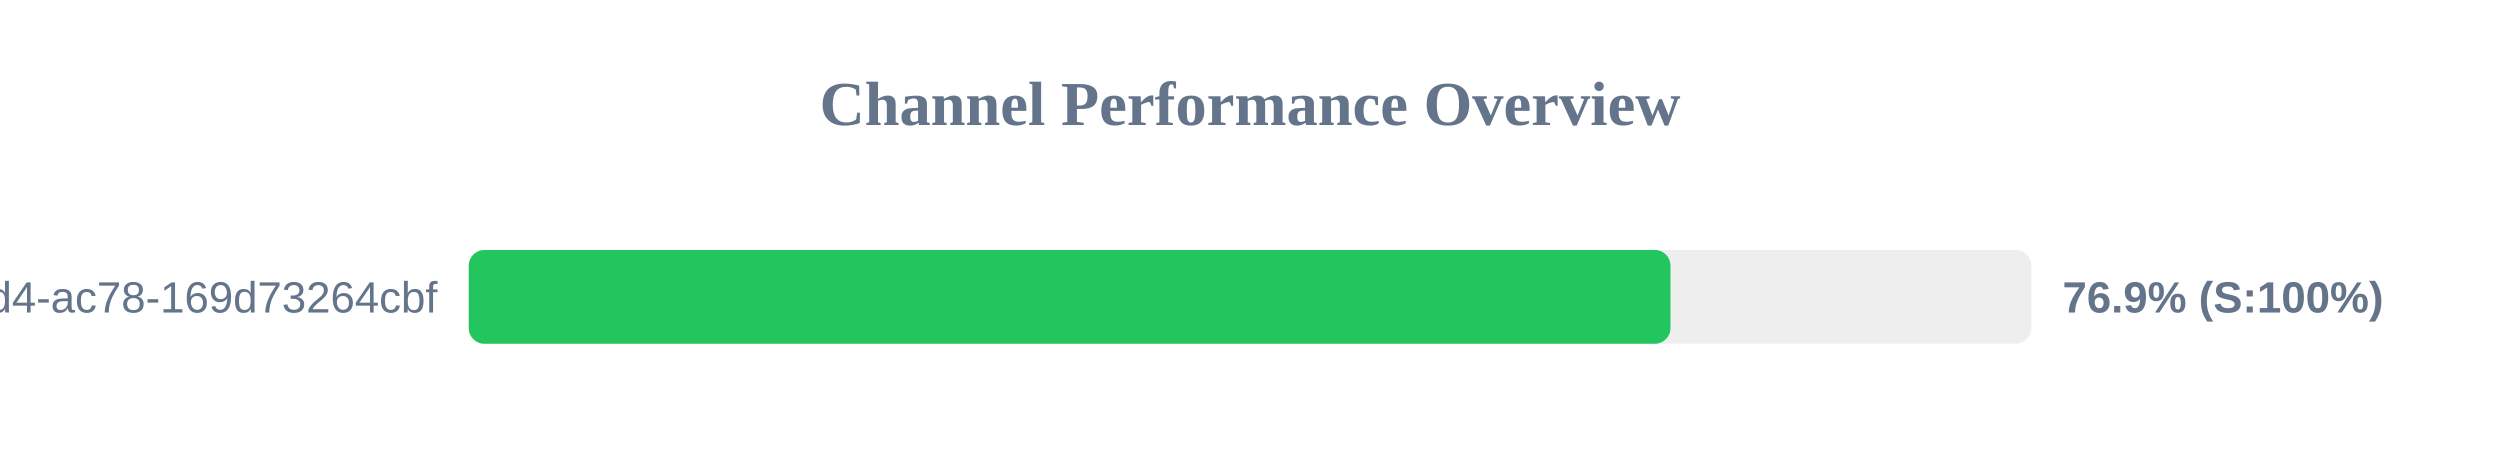
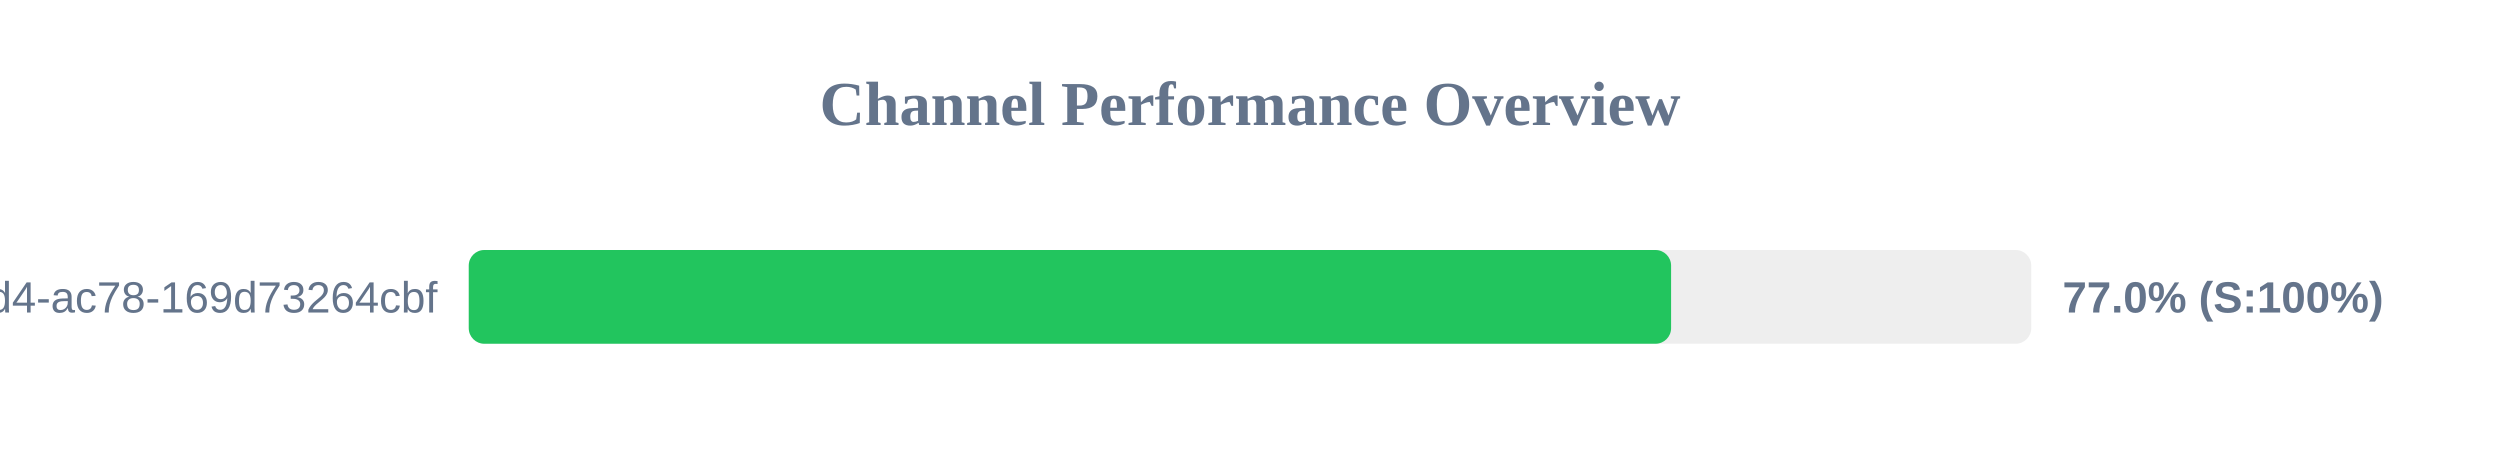
<svg xmlns="http://www.w3.org/2000/svg" width="800" height="150" version="1.1">
  <style>
        .row { font: 14px Arial; fill: #64748b; }
        .score { font: bold 14px Arial; fill: #64748b; }
    </style>
  <text x="400" y="40" text-anchor="middle" font-size="20px" font-weight="bold" fill="#64748b">Channel Performance Overview</text>
  <rect x="150" y="80" width="500" height="30" fill="#eee" rx="5" />
-   <rect x="150" y="80" width="384.55" height="30" fill="#22c55e" rx="5" />
+   <rect x="150" y="80" width="384.75" height="30" fill="#22c55e" rx="5" />
  <text x="140" y="100" text-anchor="end" class="row">?uuid=48c2c901-72e6-46d4-ac78-169d73264cbf</text>
-   <text x="660" y="100" text-anchor="start" class="score">76.9% (S:100%)</text>
+   <text x="660" y="100" text-anchor="start" class="score">77.0% (S:100%)</text>
</svg>
